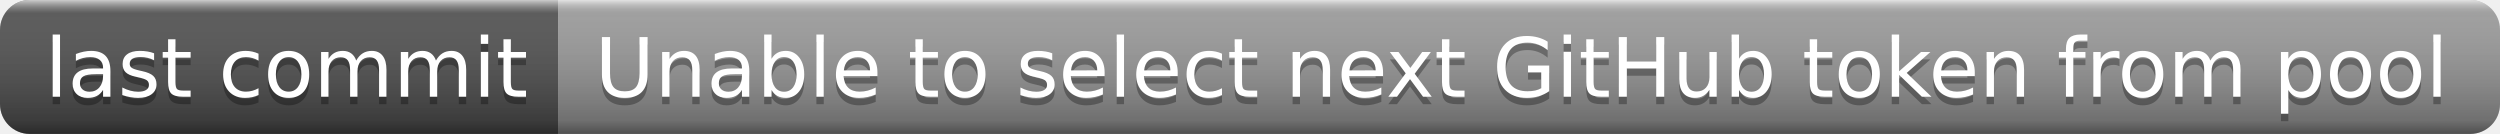
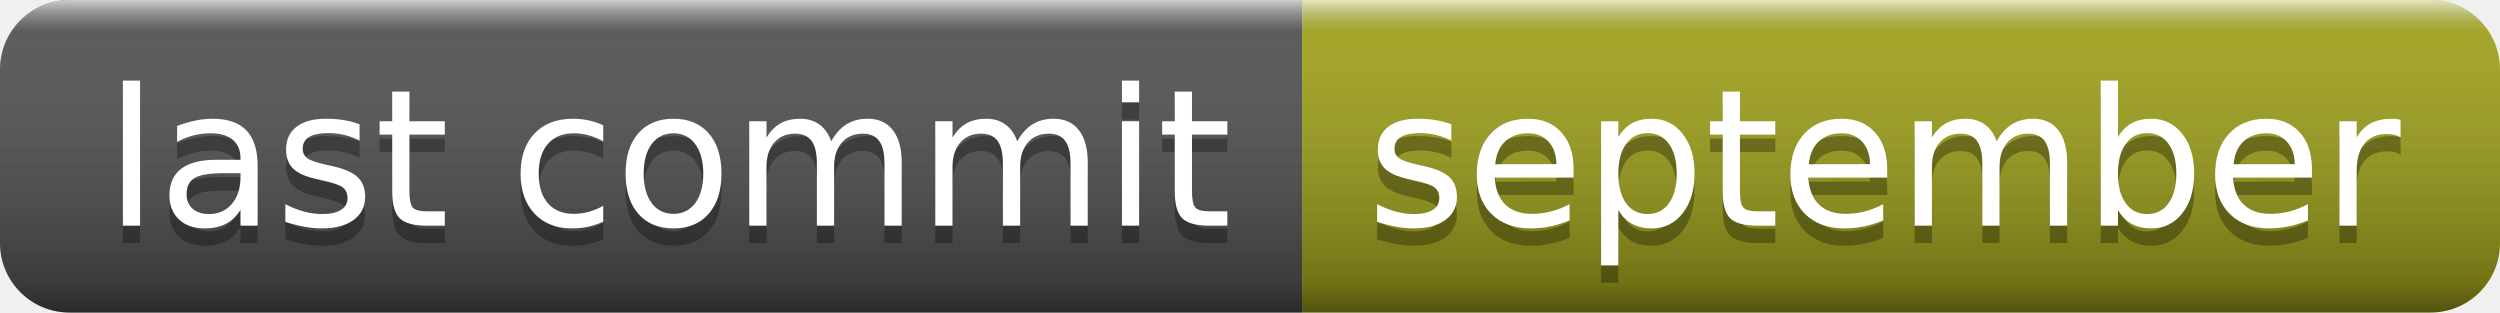
- <svg xmlns="http://www.w3.org/2000/svg" width="336" height="18" role="img" aria-label="last commit: Unable to select next GitHub token from pool">
+ <svg xmlns="http://www.w3.org/2000/svg" width="144" height="18" role="img" aria-label="last commit: september">
  <linearGradient id="s" x2="0" y2="100%">
    <stop offset="0" stop-color="#fff" stop-opacity=".7" />
    <stop offset=".1" stop-color="#aaa" stop-opacity=".1" />
    <stop offset=".9" stop-color="#000" stop-opacity=".3" />
    <stop offset="1" stop-color="#000" stop-opacity=".5" />
  </linearGradient>
  <clipPath id="r">
-     <rect width="336" height="18" rx="4" fill="#fff" />
+     <rect width="144" height="18" rx="4" fill="#fff" />
  </clipPath>
  <g clip-path="url(#r)">
    <rect width="75" height="18" fill="#555" />
-     <rect x="75" width="261" height="18" fill="#9f9f9f" />
-     <rect width="336" height="18" fill="url(#s)" />
+     <rect x="75" width="69" height="18" fill="#a4a61d" />
+     <rect width="144" height="18" fill="url(#s)" />
  </g>
  <g fill="#fff" text-anchor="middle" font-family="Verdana,Geneva,DejaVu Sans,sans-serif" text-rendering="geometricPrecision" font-size="110">
    <text aria-hidden="true" x="385" y="140" fill="#010101" fill-opacity=".3" transform="scale(.1)" textLength="650">last commit</text>
    <text x="385" y="130" transform="scale(.1)" fill="#fff" textLength="650">last commit</text>
-     <text aria-hidden="true" x="2045" y="140" fill="#010101" fill-opacity=".3" transform="scale(.1)" textLength="2510">Unable to select next GitHub token from pool</text>
-     <text x="2045" y="130" transform="scale(.1)" fill="#fff" textLength="2510">Unable to select next GitHub token from pool</text>
+     <text aria-hidden="true" x="1085" y="140" fill="#010101" fill-opacity=".3" transform="scale(.1)" textLength="590">september</text>
+     <text x="1085" y="130" transform="scale(.1)" fill="#fff" textLength="590">september</text>
  </g>
</svg>
